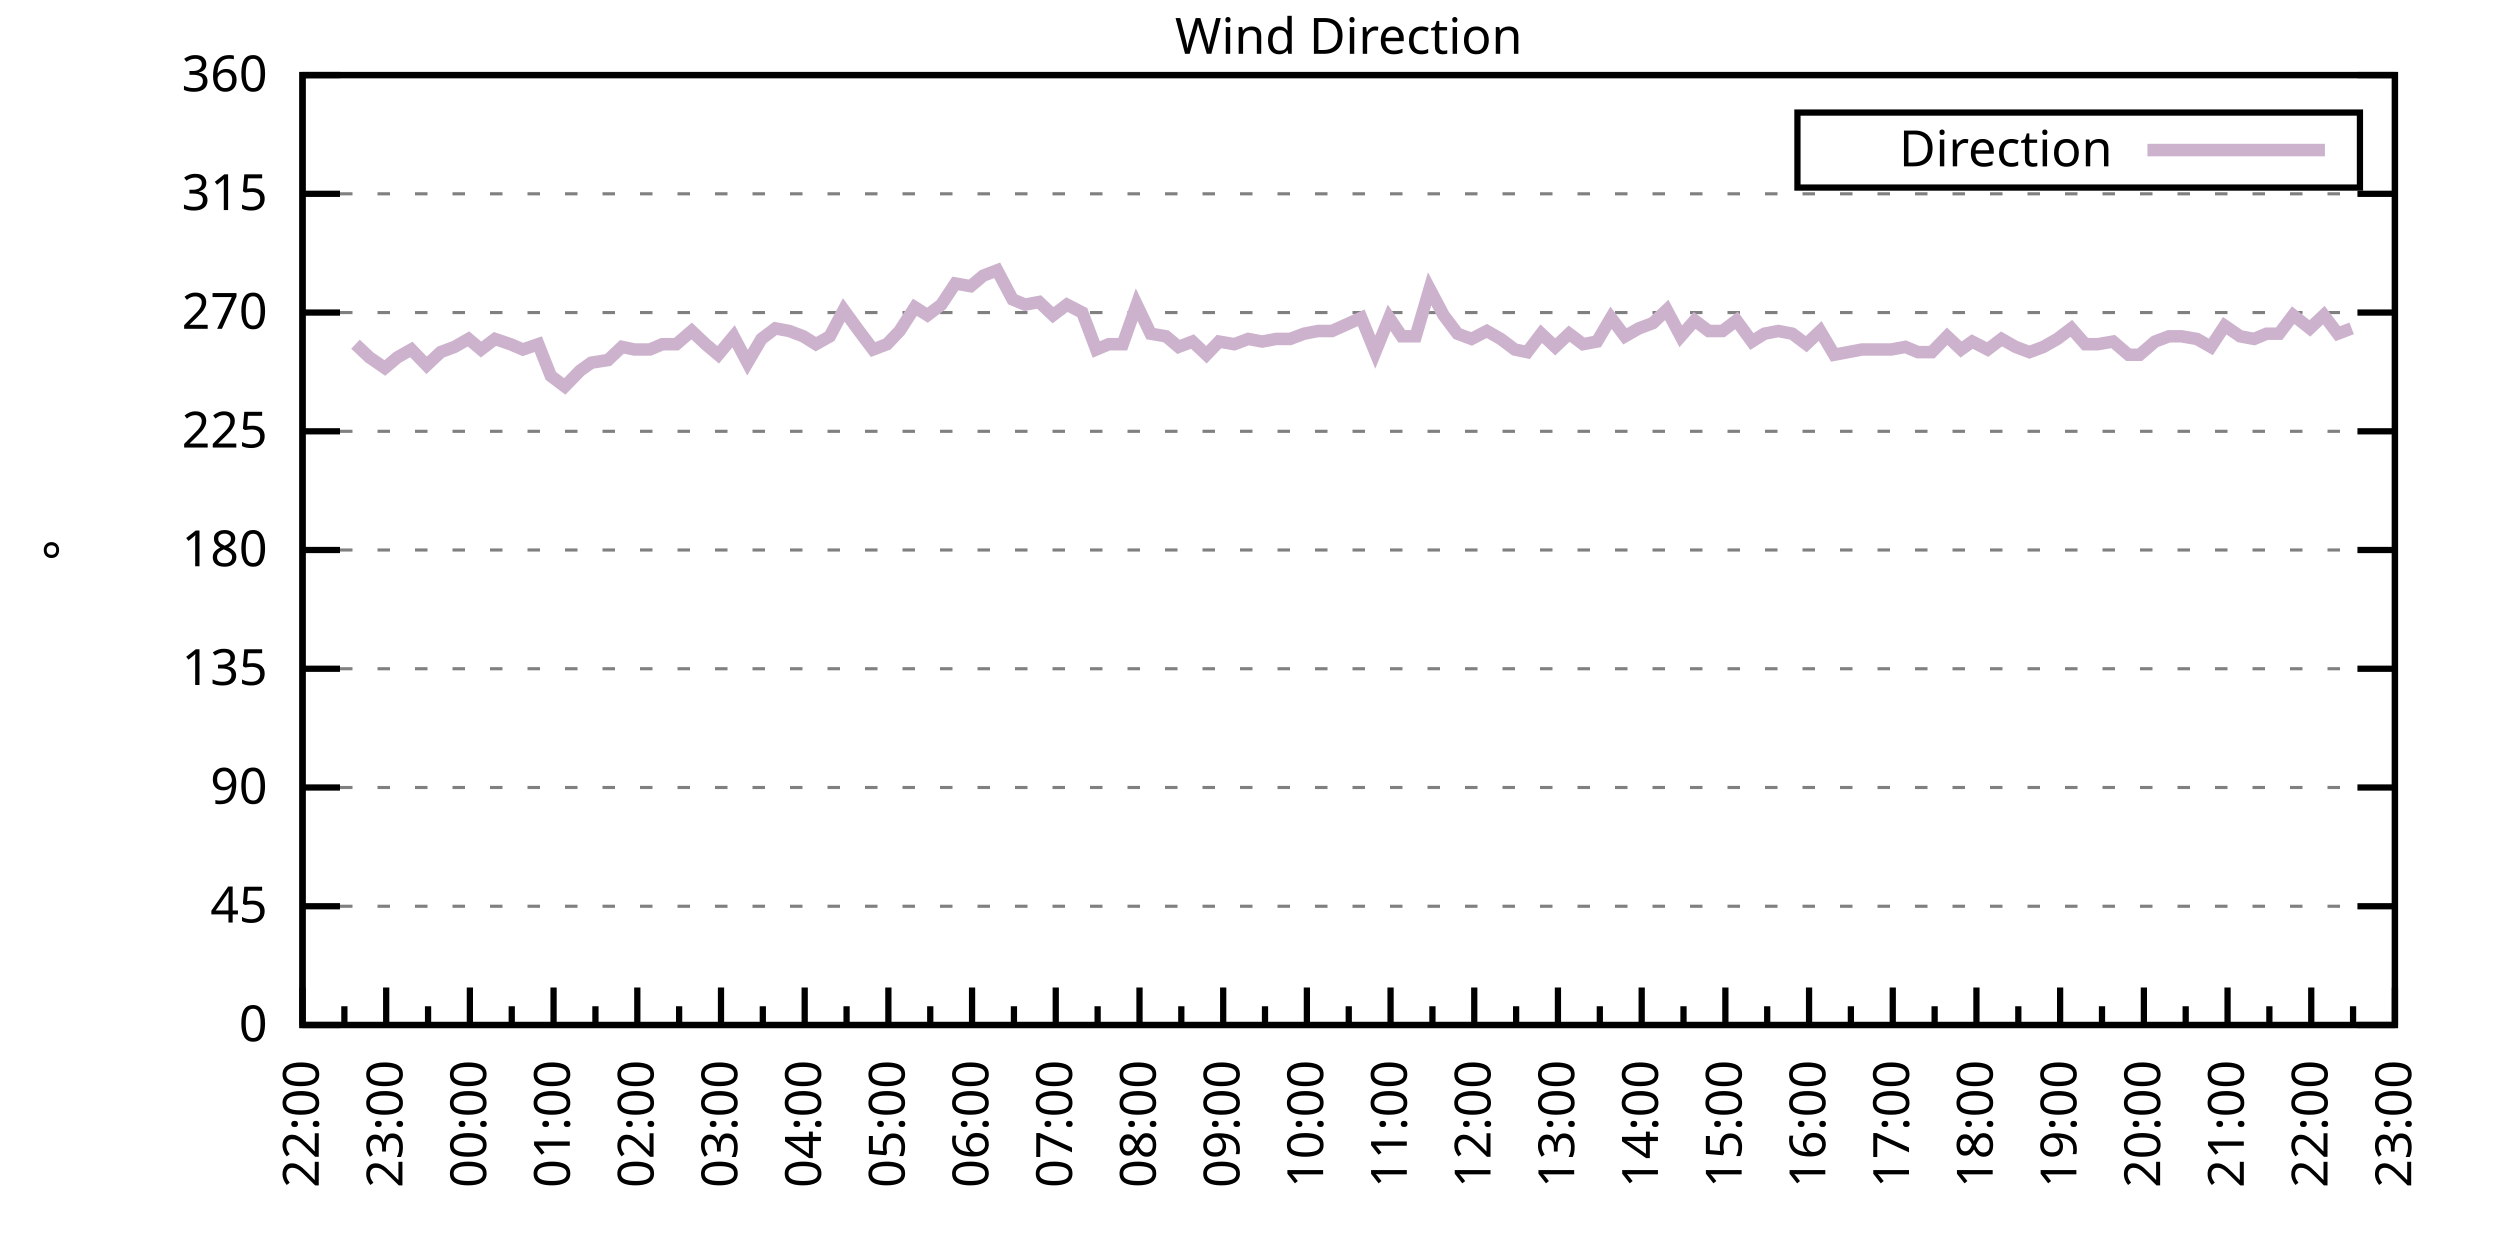
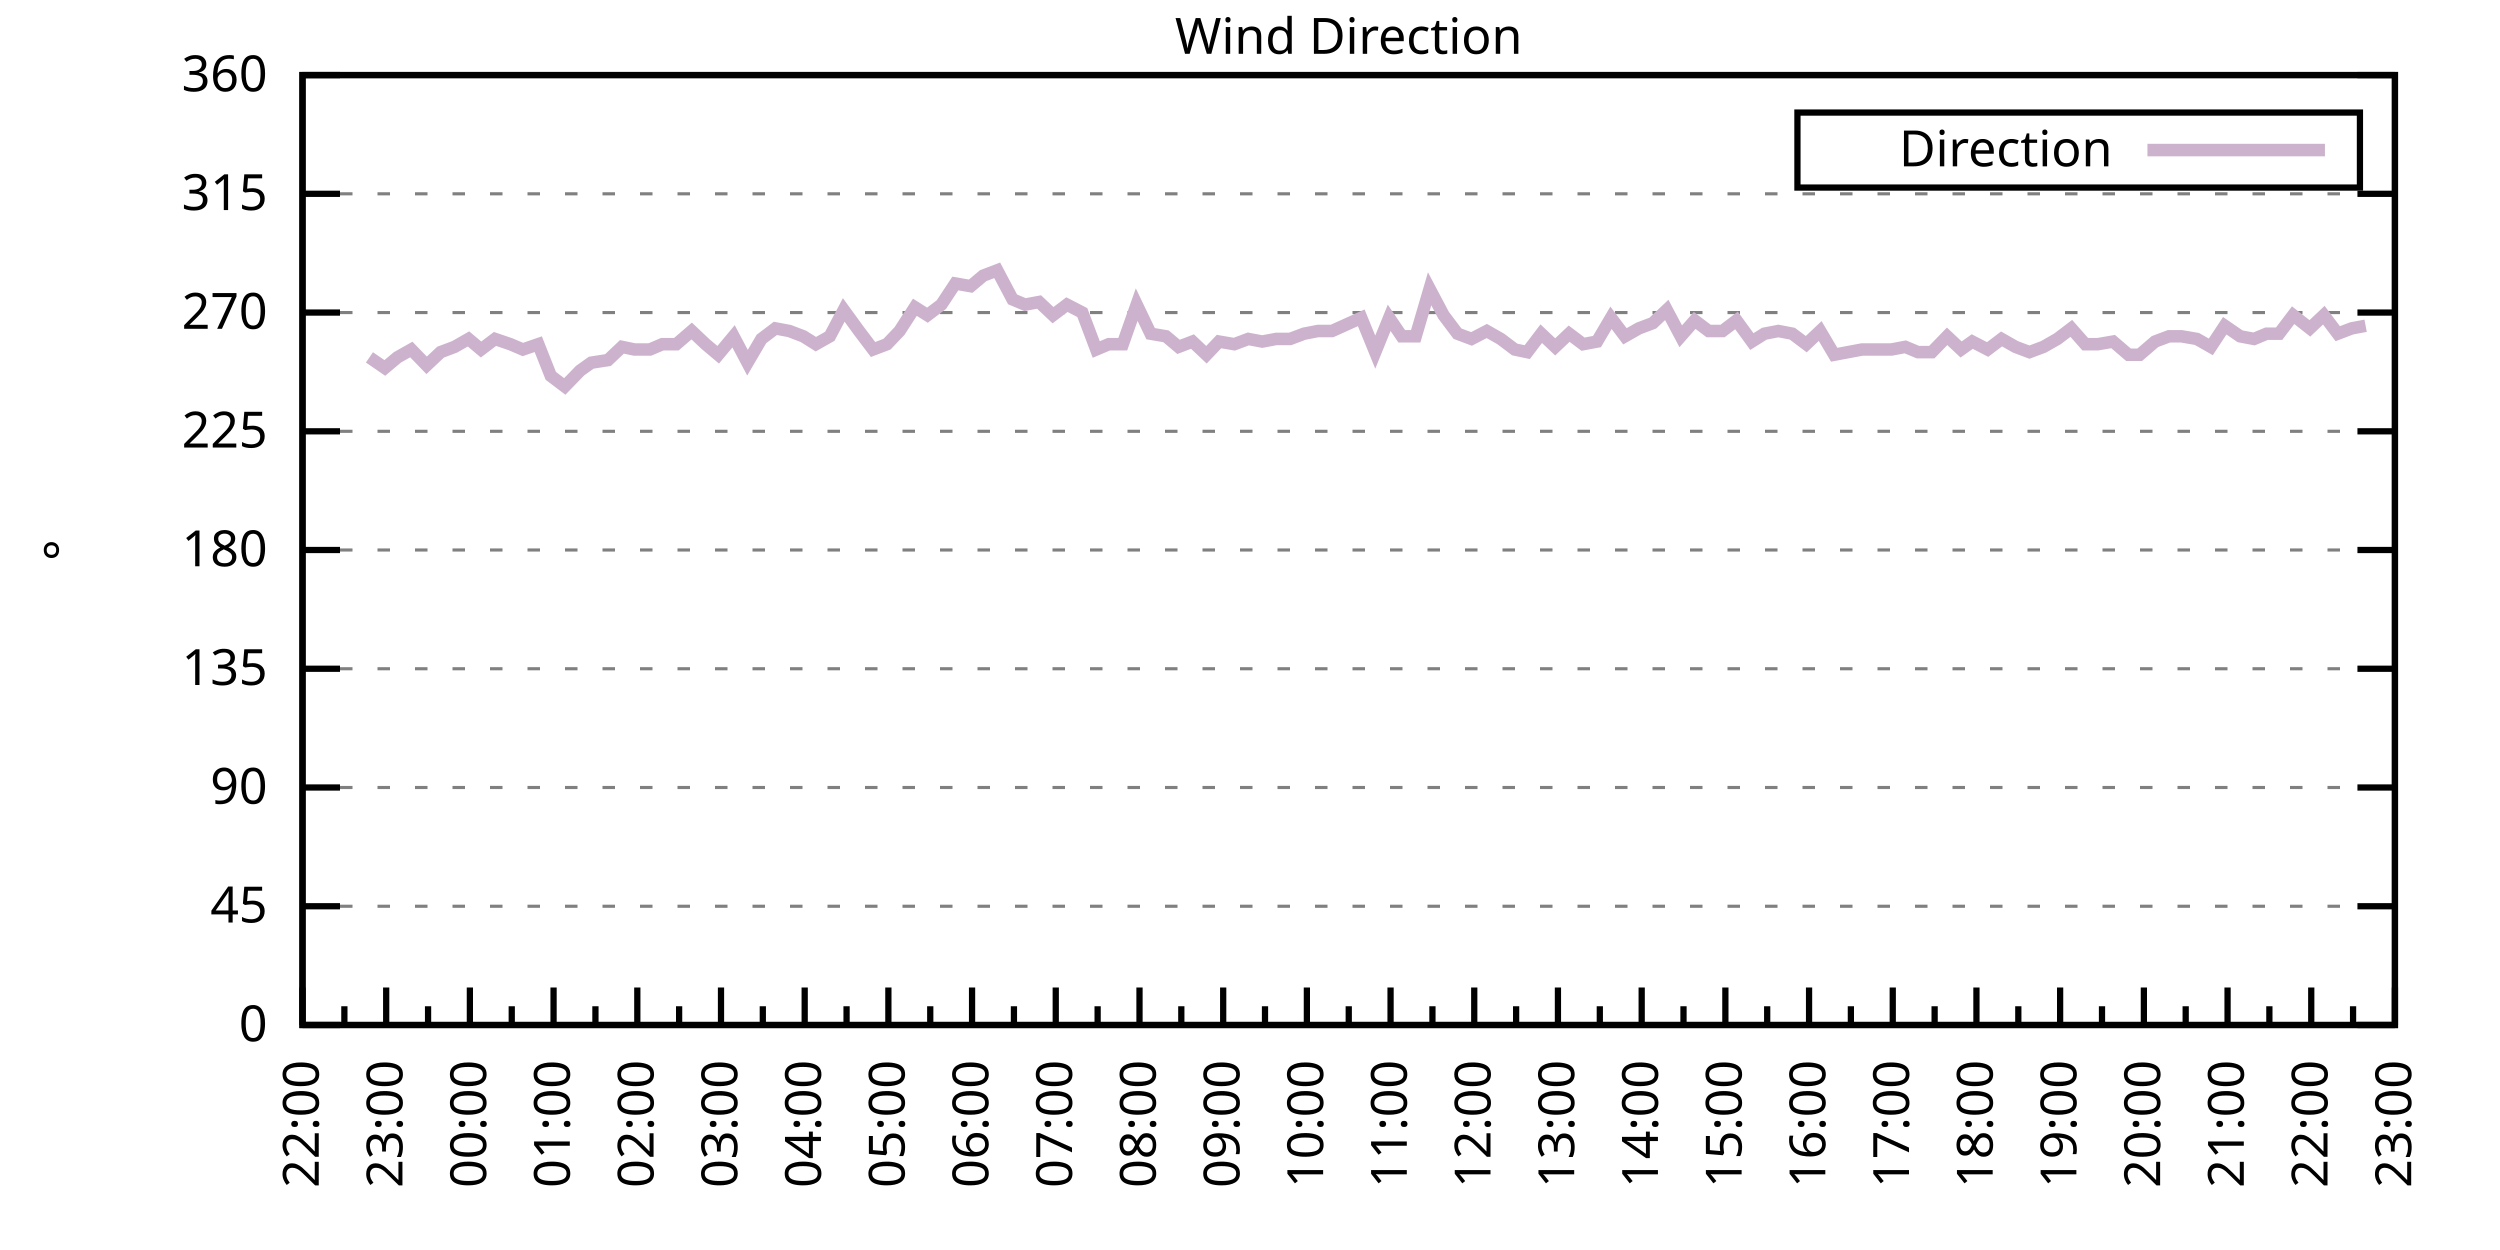
<svg xmlns="http://www.w3.org/2000/svg" xmlns:xlink="http://www.w3.org/1999/xlink" width="400" height="200" viewBox="0 0 400 200">
  <g id="gnuplot_canvas">
    <rect x="0" y="0" width="400" height="200" fill="none" />
    <defs>
      <circle id="gpDot" r="0.5" stroke-width="0.5" stroke="currentColor" />
      <path id="gpPt0" stroke-width="0.333" stroke="currentColor" d="M-1,0 h2 M0,-1 v2" />
      <path id="gpPt1" stroke-width="0.333" stroke="currentColor" d="M-1,-1 L1,1 M1,-1 L-1,1" />
      <path id="gpPt2" stroke-width="0.333" stroke="currentColor" d="M-1,0 L1,0 M0,-1 L0,1 M-1,-1 L1,1 M-1,1 L1,-1" />
      <rect id="gpPt3" stroke-width="0.333" stroke="currentColor" x="-1" y="-1" width="2" height="2" />
      <rect id="gpPt4" stroke-width="0.333" stroke="currentColor" fill="currentColor" x="-1" y="-1" width="2" height="2" />
      <circle id="gpPt5" stroke-width="0.333" stroke="currentColor" cx="0" cy="0" r="1" />
      <use xlink:href="#gpPt5" id="gpPt6" fill="currentColor" stroke="none" />
      <path id="gpPt7" stroke-width="0.333" stroke="currentColor" d="M0,-1.33 L-1.33,0.67 L1.33,0.67 z" />
      <use xlink:href="#gpPt7" id="gpPt8" fill="currentColor" stroke="none" />
      <use xlink:href="#gpPt7" id="gpPt9" stroke="currentColor" transform="rotate(180)" />
      <use xlink:href="#gpPt9" id="gpPt10" fill="currentColor" stroke="none" />
      <use xlink:href="#gpPt3" id="gpPt11" stroke="currentColor" transform="rotate(45)" />
      <use xlink:href="#gpPt11" id="gpPt12" fill="currentColor" stroke="none" />
      <path id="gpPt13" stroke-width="0.333" stroke="currentColor" d="M0,1.330 L1.265,0.411 L0.782,-1.067 L-0.782,-1.076 L-1.265,0.411 z" />
      <use xlink:href="#gpPt13" id="gpPt14" fill="currentColor" stroke="none" />
      <filter id="textbox" filterUnits="objectBoundingBox" x="0" y="0" height="1" width="1">
        <feFlood flood-color="white" flood-opacity="1" result="bgnd" />
        <feComposite in="SourceGraphic" in2="bgnd" operator="atop" />
      </filter>
      <filter id="greybox" filterUnits="objectBoundingBox" x="0" y="0" height="1" width="1">
        <feFlood flood-color="lightgrey" flood-opacity="1" result="grey" />
        <feComposite in="SourceGraphic" in2="grey" operator="atop" />
      </filter>
    </defs>
    <g fill="none" color="white" stroke="currentColor" stroke-width="1.00" stroke-linecap="butt" stroke-linejoin="miter">
</g>
    <g fill="none" color="black" stroke="currentColor" stroke-width="1.00" stroke-linecap="butt" stroke-linejoin="miter">
      <g stroke="none" shape-rendering="crispEdges">
        <polygon fill="rgb(255, 255, 255)" points="48.40,164.00 383.18,164.00 383.18,12.02 48.40,12.02 " />
      </g>
    </g>
    <g fill="none" color="black" stroke="currentColor" stroke-width="1.00" stroke-linecap="butt" stroke-linejoin="miter">
</g>
    <g fill="none" color="black" stroke="black" stroke-width="0.50" stroke-linecap="butt" stroke-linejoin="miter">
</g>
    <g fill="none" color="gray" stroke="currentColor" stroke-width="0.50" stroke-linecap="butt" stroke-linejoin="miter">
      <path stroke="gray" stroke-dasharray="2,4" class="gridline" d="M48.40,164.00 L383.19,164.00  " />
    </g>
    <g fill="none" color="gray" stroke="gray" stroke-width="1.00" stroke-linecap="butt" stroke-linejoin="miter">
</g>
    <g fill="none" color="black" stroke="currentColor" stroke-width="1.00" stroke-linecap="butt" stroke-linejoin="miter">
      <path stroke="black" d="M48.40,164.00 L54.40,164.00 M383.19,164.00 L377.19,164.00  " />
      <g transform="translate(42.80,166.60)" stroke="none" fill="black" font-family="Sans" font-size="8.00" text-anchor="end">
        <text>
          <tspan font-family="Sans"> 0</tspan>
        </text>
      </g>
    </g>
    <g fill="none" color="black" stroke="currentColor" stroke-width="1.00" stroke-linecap="butt" stroke-linejoin="miter">
</g>
    <g fill="none" color="black" stroke="black" stroke-width="0.50" stroke-linecap="butt" stroke-linejoin="miter">
</g>
    <g fill="none" color="gray" stroke="currentColor" stroke-width="0.50" stroke-linecap="butt" stroke-linejoin="miter">
      <path stroke="gray" stroke-dasharray="2,4" class="gridline" d="M48.40,145.00 L383.19,145.00  " />
    </g>
    <g fill="none" color="gray" stroke="gray" stroke-width="1.00" stroke-linecap="butt" stroke-linejoin="miter">
</g>
    <g fill="none" color="black" stroke="currentColor" stroke-width="1.00" stroke-linecap="butt" stroke-linejoin="miter">
      <path stroke="black" d="M48.40,145.00 L54.40,145.00 M383.19,145.00 L377.19,145.00  " />
      <g transform="translate(42.80,147.60)" stroke="none" fill="black" font-family="Sans" font-size="8.00" text-anchor="end">
        <text>
          <tspan font-family="Sans"> 45</tspan>
        </text>
      </g>
    </g>
    <g fill="none" color="black" stroke="currentColor" stroke-width="1.00" stroke-linecap="butt" stroke-linejoin="miter">
</g>
    <g fill="none" color="black" stroke="black" stroke-width="0.50" stroke-linecap="butt" stroke-linejoin="miter">
</g>
    <g fill="none" color="gray" stroke="currentColor" stroke-width="0.50" stroke-linecap="butt" stroke-linejoin="miter">
      <path stroke="gray" stroke-dasharray="2,4" class="gridline" d="M48.40,126.00 L383.19,126.00  " />
    </g>
    <g fill="none" color="gray" stroke="gray" stroke-width="1.00" stroke-linecap="butt" stroke-linejoin="miter">
</g>
    <g fill="none" color="black" stroke="currentColor" stroke-width="1.00" stroke-linecap="butt" stroke-linejoin="miter">
      <path stroke="black" d="M48.40,126.00 L54.40,126.00 M383.19,126.00 L377.19,126.00  " />
      <g transform="translate(42.80,128.60)" stroke="none" fill="black" font-family="Sans" font-size="8.00" text-anchor="end">
        <text>
          <tspan font-family="Sans"> 90</tspan>
        </text>
      </g>
    </g>
    <g fill="none" color="black" stroke="currentColor" stroke-width="1.00" stroke-linecap="butt" stroke-linejoin="miter">
</g>
    <g fill="none" color="black" stroke="black" stroke-width="0.50" stroke-linecap="butt" stroke-linejoin="miter">
</g>
    <g fill="none" color="gray" stroke="currentColor" stroke-width="0.50" stroke-linecap="butt" stroke-linejoin="miter">
      <path stroke="gray" stroke-dasharray="2,4" class="gridline" d="M48.40,107.00 L383.19,107.00  " />
    </g>
    <g fill="none" color="gray" stroke="gray" stroke-width="1.00" stroke-linecap="butt" stroke-linejoin="miter">
</g>
    <g fill="none" color="black" stroke="currentColor" stroke-width="1.00" stroke-linecap="butt" stroke-linejoin="miter">
      <path stroke="black" d="M48.40,107.00 L54.40,107.00 M383.19,107.00 L377.19,107.00  " />
      <g transform="translate(42.80,109.60)" stroke="none" fill="black" font-family="Sans" font-size="8.00" text-anchor="end">
        <text>
          <tspan font-family="Sans"> 135</tspan>
        </text>
      </g>
    </g>
    <g fill="none" color="black" stroke="currentColor" stroke-width="1.00" stroke-linecap="butt" stroke-linejoin="miter">
</g>
    <g fill="none" color="black" stroke="black" stroke-width="0.50" stroke-linecap="butt" stroke-linejoin="miter">
</g>
    <g fill="none" color="gray" stroke="currentColor" stroke-width="0.50" stroke-linecap="butt" stroke-linejoin="miter">
      <path stroke="gray" stroke-dasharray="2,4" class="gridline" d="M48.40,88.00 L383.19,88.00  " />
    </g>
    <g fill="none" color="gray" stroke="gray" stroke-width="1.00" stroke-linecap="butt" stroke-linejoin="miter">
</g>
    <g fill="none" color="black" stroke="currentColor" stroke-width="1.00" stroke-linecap="butt" stroke-linejoin="miter">
      <path stroke="black" d="M48.40,88.00 L54.40,88.00 M383.19,88.00 L377.19,88.00  " />
      <g transform="translate(42.80,90.60)" stroke="none" fill="black" font-family="Sans" font-size="8.00" text-anchor="end">
        <text>
          <tspan font-family="Sans"> 180</tspan>
        </text>
      </g>
    </g>
    <g fill="none" color="black" stroke="currentColor" stroke-width="1.00" stroke-linecap="butt" stroke-linejoin="miter">
</g>
    <g fill="none" color="black" stroke="black" stroke-width="0.50" stroke-linecap="butt" stroke-linejoin="miter">
</g>
    <g fill="none" color="gray" stroke="currentColor" stroke-width="0.50" stroke-linecap="butt" stroke-linejoin="miter">
      <path stroke="gray" stroke-dasharray="2,4" class="gridline" d="M48.40,69.01 L383.19,69.01  " />
    </g>
    <g fill="none" color="gray" stroke="gray" stroke-width="1.00" stroke-linecap="butt" stroke-linejoin="miter">
</g>
    <g fill="none" color="black" stroke="currentColor" stroke-width="1.00" stroke-linecap="butt" stroke-linejoin="miter">
      <path stroke="black" d="M48.40,69.01 L54.40,69.01 M383.19,69.01 L377.19,69.01  " />
      <g transform="translate(42.80,71.61)" stroke="none" fill="black" font-family="Sans" font-size="8.00" text-anchor="end">
        <text>
          <tspan font-family="Sans"> 225</tspan>
        </text>
      </g>
    </g>
    <g fill="none" color="black" stroke="currentColor" stroke-width="1.00" stroke-linecap="butt" stroke-linejoin="miter">
</g>
    <g fill="none" color="black" stroke="black" stroke-width="0.50" stroke-linecap="butt" stroke-linejoin="miter">
</g>
    <g fill="none" color="gray" stroke="currentColor" stroke-width="0.50" stroke-linecap="butt" stroke-linejoin="miter">
      <path stroke="gray" stroke-dasharray="2,4" class="gridline" d="M48.40,50.01 L383.19,50.01  " />
    </g>
    <g fill="none" color="gray" stroke="gray" stroke-width="1.00" stroke-linecap="butt" stroke-linejoin="miter">
</g>
    <g fill="none" color="black" stroke="currentColor" stroke-width="1.00" stroke-linecap="butt" stroke-linejoin="miter">
      <path stroke="black" d="M48.40,50.01 L54.40,50.01 M383.19,50.01 L377.19,50.01  " />
      <g transform="translate(42.80,52.61)" stroke="none" fill="black" font-family="Sans" font-size="8.00" text-anchor="end">
        <text>
          <tspan font-family="Sans"> 270</tspan>
        </text>
      </g>
    </g>
    <g fill="none" color="black" stroke="currentColor" stroke-width="1.00" stroke-linecap="butt" stroke-linejoin="miter">
</g>
    <g fill="none" color="black" stroke="black" stroke-width="0.50" stroke-linecap="butt" stroke-linejoin="miter">
</g>
    <g fill="none" color="gray" stroke="currentColor" stroke-width="0.50" stroke-linecap="butt" stroke-linejoin="miter">
      <path stroke="gray" stroke-dasharray="2,4" class="gridline" d="M48.40,31.01 L383.19,31.01  " />
    </g>
    <g fill="none" color="gray" stroke="gray" stroke-width="1.00" stroke-linecap="butt" stroke-linejoin="miter">
</g>
    <g fill="none" color="black" stroke="currentColor" stroke-width="1.00" stroke-linecap="butt" stroke-linejoin="miter">
      <path stroke="black" d="M48.40,31.01 L54.40,31.01 M383.19,31.01 L377.19,31.01  " />
      <g transform="translate(42.80,33.61)" stroke="none" fill="black" font-family="Sans" font-size="8.00" text-anchor="end">
        <text>
          <tspan font-family="Sans"> 315</tspan>
        </text>
      </g>
    </g>
    <g fill="none" color="black" stroke="currentColor" stroke-width="1.00" stroke-linecap="butt" stroke-linejoin="miter">
</g>
    <g fill="none" color="black" stroke="black" stroke-width="0.50" stroke-linecap="butt" stroke-linejoin="miter">
</g>
    <g fill="none" color="gray" stroke="currentColor" stroke-width="0.50" stroke-linecap="butt" stroke-linejoin="miter">
      <path stroke="gray" stroke-dasharray="2,4" class="gridline" d="M48.40,12.01 L383.19,12.01  " />
    </g>
    <g fill="none" color="gray" stroke="gray" stroke-width="1.00" stroke-linecap="butt" stroke-linejoin="miter">
</g>
    <g fill="none" color="black" stroke="currentColor" stroke-width="1.00" stroke-linecap="butt" stroke-linejoin="miter">
      <path stroke="black" d="M48.40,12.01 L54.40,12.01 M383.19,12.01 L377.19,12.01  " />
      <g transform="translate(42.80,14.61)" stroke="none" fill="black" font-family="Sans" font-size="8.00" text-anchor="end">
        <text>
          <tspan font-family="Sans"> 360</tspan>
        </text>
      </g>
    </g>
    <g fill="none" color="black" stroke="currentColor" stroke-width="1.00" stroke-linecap="butt" stroke-linejoin="miter">
      <path stroke="black" d="M48.40,164.00 L48.40,158.00  " />
      <g transform="translate(51.00,169.60) rotate(270)" stroke="none" fill="black" font-family="Sans" font-size="8.00" text-anchor="end">
        <text>
          <tspan font-family="Sans">22:00</tspan>
        </text>
      </g>
    </g>
    <g fill="none" color="black" stroke="currentColor" stroke-width="1.00" stroke-linecap="butt" stroke-linejoin="miter">
      <path stroke="black" d="M55.10,164.00 L55.10,161.00 M61.79,164.00 L61.79,158.00  " />
      <g transform="translate(64.39,169.60) rotate(270)" stroke="none" fill="black" font-family="Sans" font-size="8.00" text-anchor="end">
        <text>
          <tspan font-family="Sans">23:00</tspan>
        </text>
      </g>
    </g>
    <g fill="none" color="black" stroke="currentColor" stroke-width="1.00" stroke-linecap="butt" stroke-linejoin="miter">
      <path stroke="black" d="M68.49,164.00 L68.49,161.00 M75.18,164.00 L75.18,158.00  " />
      <g transform="translate(77.78,169.60) rotate(270)" stroke="none" fill="black" font-family="Sans" font-size="8.00" text-anchor="end">
        <text>
          <tspan font-family="Sans">00:00</tspan>
        </text>
      </g>
    </g>
    <g fill="none" color="black" stroke="currentColor" stroke-width="1.00" stroke-linecap="butt" stroke-linejoin="miter">
      <path stroke="black" d="M81.88,164.00 L81.88,161.00 M88.57,164.00 L88.57,158.00  " />
      <g transform="translate(91.17,169.60) rotate(270)" stroke="none" fill="black" font-family="Sans" font-size="8.00" text-anchor="end">
        <text>
          <tspan font-family="Sans">01:00</tspan>
        </text>
      </g>
    </g>
    <g fill="none" color="black" stroke="currentColor" stroke-width="1.00" stroke-linecap="butt" stroke-linejoin="miter">
      <path stroke="black" d="M95.27,164.00 L95.27,161.00 M101.97,164.00 L101.97,158.00  " />
      <g transform="translate(104.57,169.60) rotate(270)" stroke="none" fill="black" font-family="Sans" font-size="8.00" text-anchor="end">
        <text>
          <tspan font-family="Sans">02:00</tspan>
        </text>
      </g>
    </g>
    <g fill="none" color="black" stroke="currentColor" stroke-width="1.00" stroke-linecap="butt" stroke-linejoin="miter">
      <path stroke="black" d="M108.66,164.00 L108.66,161.00 M115.36,164.00 L115.36,158.00  " />
      <g transform="translate(117.96,169.60) rotate(270)" stroke="none" fill="black" font-family="Sans" font-size="8.00" text-anchor="end">
        <text>
          <tspan font-family="Sans">03:00</tspan>
        </text>
      </g>
    </g>
    <g fill="none" color="black" stroke="currentColor" stroke-width="1.00" stroke-linecap="butt" stroke-linejoin="miter">
      <path stroke="black" d="M122.05,164.00 L122.05,161.00 M128.75,164.00 L128.75,158.00  " />
      <g transform="translate(131.35,169.60) rotate(270)" stroke="none" fill="black" font-family="Sans" font-size="8.00" text-anchor="end">
        <text>
          <tspan font-family="Sans">04:00</tspan>
        </text>
      </g>
    </g>
    <g fill="none" color="black" stroke="currentColor" stroke-width="1.00" stroke-linecap="butt" stroke-linejoin="miter">
      <path stroke="black" d="M135.45,164.00 L135.45,161.00 M142.14,164.00 L142.14,158.00  " />
      <g transform="translate(144.74,169.60) rotate(270)" stroke="none" fill="black" font-family="Sans" font-size="8.00" text-anchor="end">
        <text>
          <tspan font-family="Sans">05:00</tspan>
        </text>
      </g>
    </g>
    <g fill="none" color="black" stroke="currentColor" stroke-width="1.00" stroke-linecap="butt" stroke-linejoin="miter">
      <path stroke="black" d="M148.84,164.00 L148.84,161.00 M155.53,164.00 L155.53,158.00  " />
      <g transform="translate(158.13,169.60) rotate(270)" stroke="none" fill="black" font-family="Sans" font-size="8.00" text-anchor="end">
        <text>
          <tspan font-family="Sans">06:00</tspan>
        </text>
      </g>
    </g>
    <g fill="none" color="black" stroke="currentColor" stroke-width="1.00" stroke-linecap="butt" stroke-linejoin="miter">
      <path stroke="black" d="M162.23,164.00 L162.23,161.00 M168.92,164.00 L168.92,158.00  " />
      <g transform="translate(171.52,169.60) rotate(270)" stroke="none" fill="black" font-family="Sans" font-size="8.00" text-anchor="end">
        <text>
          <tspan font-family="Sans">07:00</tspan>
        </text>
      </g>
    </g>
    <g fill="none" color="black" stroke="currentColor" stroke-width="1.00" stroke-linecap="butt" stroke-linejoin="miter">
      <path stroke="black" d="M175.62,164.00 L175.62,161.00 M182.32,164.00 L182.32,158.00  " />
      <g transform="translate(184.92,169.60) rotate(270)" stroke="none" fill="black" font-family="Sans" font-size="8.00" text-anchor="end">
        <text>
          <tspan font-family="Sans">08:00</tspan>
        </text>
      </g>
    </g>
    <g fill="none" color="black" stroke="currentColor" stroke-width="1.00" stroke-linecap="butt" stroke-linejoin="miter">
      <path stroke="black" d="M189.01,164.00 L189.01,161.00 M195.71,164.00 L195.71,158.00  " />
      <g transform="translate(198.31,169.60) rotate(270)" stroke="none" fill="black" font-family="Sans" font-size="8.00" text-anchor="end">
        <text>
          <tspan font-family="Sans">09:00</tspan>
        </text>
      </g>
    </g>
    <g fill="none" color="black" stroke="currentColor" stroke-width="1.00" stroke-linecap="butt" stroke-linejoin="miter">
      <path stroke="black" d="M202.40,164.00 L202.40,161.00 M209.10,164.00 L209.10,158.00  " />
      <g transform="translate(211.70,169.60) rotate(270)" stroke="none" fill="black" font-family="Sans" font-size="8.00" text-anchor="end">
        <text>
          <tspan font-family="Sans">10:00</tspan>
        </text>
      </g>
    </g>
    <g fill="none" color="black" stroke="currentColor" stroke-width="1.00" stroke-linecap="butt" stroke-linejoin="miter">
      <path stroke="black" d="M215.80,164.00 L215.80,161.00 M222.49,164.00 L222.49,158.00  " />
      <g transform="translate(225.09,169.60) rotate(270)" stroke="none" fill="black" font-family="Sans" font-size="8.00" text-anchor="end">
        <text>
          <tspan font-family="Sans">11:00</tspan>
        </text>
      </g>
    </g>
    <g fill="none" color="black" stroke="currentColor" stroke-width="1.00" stroke-linecap="butt" stroke-linejoin="miter">
      <path stroke="black" d="M229.19,164.00 L229.19,161.00 M235.88,164.00 L235.88,158.00  " />
      <g transform="translate(238.48,169.60) rotate(270)" stroke="none" fill="black" font-family="Sans" font-size="8.00" text-anchor="end">
        <text>
          <tspan font-family="Sans">12:00</tspan>
        </text>
      </g>
    </g>
    <g fill="none" color="black" stroke="currentColor" stroke-width="1.00" stroke-linecap="butt" stroke-linejoin="miter">
      <path stroke="black" d="M242.58,164.00 L242.58,161.00 M249.27,164.00 L249.27,158.00  " />
      <g transform="translate(251.87,169.60) rotate(270)" stroke="none" fill="black" font-family="Sans" font-size="8.00" text-anchor="end">
        <text>
          <tspan font-family="Sans">13:00</tspan>
        </text>
      </g>
    </g>
    <g fill="none" color="black" stroke="currentColor" stroke-width="1.00" stroke-linecap="butt" stroke-linejoin="miter">
      <path stroke="black" d="M255.97,164.00 L255.97,161.00 M262.67,164.00 L262.67,158.00  " />
      <g transform="translate(265.27,169.60) rotate(270)" stroke="none" fill="black" font-family="Sans" font-size="8.00" text-anchor="end">
        <text>
          <tspan font-family="Sans">14:00</tspan>
        </text>
      </g>
    </g>
    <g fill="none" color="black" stroke="currentColor" stroke-width="1.00" stroke-linecap="butt" stroke-linejoin="miter">
      <path stroke="black" d="M269.36,164.00 L269.36,161.00 M276.06,164.00 L276.06,158.00  " />
      <g transform="translate(278.66,169.60) rotate(270)" stroke="none" fill="black" font-family="Sans" font-size="8.00" text-anchor="end">
        <text>
          <tspan font-family="Sans">15:00</tspan>
        </text>
      </g>
    </g>
    <g fill="none" color="black" stroke="currentColor" stroke-width="1.00" stroke-linecap="butt" stroke-linejoin="miter">
      <path stroke="black" d="M282.75,164.00 L282.75,161.00 M289.45,164.00 L289.45,158.00  " />
      <g transform="translate(292.05,169.60) rotate(270)" stroke="none" fill="black" font-family="Sans" font-size="8.00" text-anchor="end">
        <text>
          <tspan font-family="Sans">16:00</tspan>
        </text>
      </g>
    </g>
    <g fill="none" color="black" stroke="currentColor" stroke-width="1.00" stroke-linecap="butt" stroke-linejoin="miter">
      <path stroke="black" d="M296.14,164.00 L296.14,161.00 M302.84,164.00 L302.84,158.00  " />
      <g transform="translate(305.44,169.60) rotate(270)" stroke="none" fill="black" font-family="Sans" font-size="8.00" text-anchor="end">
        <text>
          <tspan font-family="Sans">17:00</tspan>
        </text>
      </g>
    </g>
    <g fill="none" color="black" stroke="currentColor" stroke-width="1.00" stroke-linecap="butt" stroke-linejoin="miter">
      <path stroke="black" d="M309.54,164.00 L309.54,161.00 M316.23,164.00 L316.23,158.00  " />
      <g transform="translate(318.83,169.60) rotate(270)" stroke="none" fill="black" font-family="Sans" font-size="8.00" text-anchor="end">
        <text>
          <tspan font-family="Sans">18:00</tspan>
        </text>
      </g>
    </g>
    <g fill="none" color="black" stroke="currentColor" stroke-width="1.00" stroke-linecap="butt" stroke-linejoin="miter">
      <path stroke="black" d="M322.93,164.00 L322.93,161.00 M329.62,164.00 L329.62,158.00  " />
      <g transform="translate(332.22,169.60) rotate(270)" stroke="none" fill="black" font-family="Sans" font-size="8.00" text-anchor="end">
        <text>
          <tspan font-family="Sans">19:00</tspan>
        </text>
      </g>
    </g>
    <g fill="none" color="black" stroke="currentColor" stroke-width="1.00" stroke-linecap="butt" stroke-linejoin="miter">
      <path stroke="black" d="M336.32,164.00 L336.32,161.00 M343.02,164.00 L343.02,158.00  " />
      <g transform="translate(345.62,169.60) rotate(270)" stroke="none" fill="black" font-family="Sans" font-size="8.00" text-anchor="end">
        <text>
          <tspan font-family="Sans">20:00</tspan>
        </text>
      </g>
    </g>
    <g fill="none" color="black" stroke="currentColor" stroke-width="1.00" stroke-linecap="butt" stroke-linejoin="miter">
      <path stroke="black" d="M349.71,164.00 L349.71,161.00 M356.41,164.00 L356.41,158.00  " />
      <g transform="translate(359.01,169.60) rotate(270)" stroke="none" fill="black" font-family="Sans" font-size="8.00" text-anchor="end">
        <text>
          <tspan font-family="Sans">21:00</tspan>
        </text>
      </g>
    </g>
    <g fill="none" color="black" stroke="currentColor" stroke-width="1.00" stroke-linecap="butt" stroke-linejoin="miter">
      <path stroke="black" d="M363.10,164.00 L363.10,161.00 M369.80,164.00 L369.80,158.00  " />
      <g transform="translate(372.40,169.60) rotate(270)" stroke="none" fill="black" font-family="Sans" font-size="8.00" text-anchor="end">
        <text>
          <tspan font-family="Sans">22:00</tspan>
        </text>
      </g>
    </g>
    <g fill="none" color="black" stroke="currentColor" stroke-width="1.00" stroke-linecap="butt" stroke-linejoin="miter">
      <path stroke="black" d="M376.49,164.00 L376.49,161.00 M383.19,164.00 L383.19,158.00  " />
      <g transform="translate(385.79,169.60) rotate(270)" stroke="none" fill="black" font-family="Sans" font-size="8.00" text-anchor="end">
        <text>
          <tspan font-family="Sans">23:00</tspan>
        </text>
      </g>
    </g>
    <g fill="none" color="black" stroke="currentColor" stroke-width="1.00" stroke-linecap="butt" stroke-linejoin="miter">
</g>
    <g fill="none" color="black" stroke="currentColor" stroke-width="1.00" stroke-linecap="butt" stroke-linejoin="miter">
      <path stroke="black" d="M48.40,12.01 L48.40,164.00 L383.19,164.00 L383.19,12.01 L48.40,12.01 Z  " />
    </g>
    <g fill="none" color="black" stroke="currentColor" stroke-width="1.00" stroke-linecap="butt" stroke-linejoin="miter">
      <g transform="translate(12.80,88.01) rotate(270)" stroke="none" fill="black" font-family="Sans" font-size="8.00" text-anchor="middle">
        <text>
          <tspan font-family="Sans">°</tspan>
        </text>
      </g>
    </g>
    <g fill="none" color="black" stroke="currentColor" stroke-width="1.00" stroke-linecap="butt" stroke-linejoin="miter">
</g>
    <g fill="none" color="black" stroke="currentColor" stroke-width="1.00" stroke-linecap="butt" stroke-linejoin="miter">
      <path stroke="black" d="M287.59,30.01 L287.59,18.01 L377.59,18.01 L377.59,30.01 L287.59,30.01 Z  " />
    </g>
    <g id="Wind_direction_plot_1">
      <g fill="none" color="white" stroke="black" stroke-width="2.00" stroke-linecap="butt" stroke-linejoin="miter">
</g>
      <g fill="none" color="black" stroke="currentColor" stroke-width="2.00" stroke-linecap="butt" stroke-linejoin="miter">
        <g transform="translate(337.99,26.61)" stroke="none" fill="black" font-family="Sans" font-size="8.00" text-anchor="end">
          <text>
            <tspan font-family="Sans">Direction</tspan>
          </text>
        </g>
      </g>
      <g fill="none" color="black" stroke="currentColor" stroke-width="2.00" stroke-linecap="butt" stroke-linejoin="miter">
-         <path stroke="rgb(204, 178, 204)" d="M343.59,24.01 L371.99,24.01 M56.88,55.07 L59.11,57.18 L61.57,58.87 L63.58,57.18 L65.81,55.92 L68.26,58.45   L70.50,56.34 L72.73,55.50 L74.96,54.23 L76.97,55.92 L79.20,54.23 L81.66,55.07 L83.66,55.92 L86.12,55.07   L88.13,60.14 L90.36,61.83 L92.82,59.30 L94.60,58.03 L97.28,57.61 L99.51,55.50 L101.52,55.92 L103.98,55.92   L105.98,55.07 L108.22,55.07 L110.67,52.96 L112.90,55.07 L114.91,56.76 L117.37,53.81 L119.60,58.03 L121.83,54.23   L124.06,52.54 L126.29,52.96 L128.53,53.81 L130.54,55.07 L132.77,53.81 L135.00,49.59 L137.45,52.96 L139.69,55.92   L141.92,55.07 L143.93,52.96 L146.38,49.16 L148.39,50.43 L150.62,48.74 L152.85,45.36 L155.31,45.79 L157.32,44.10   L159.55,43.25 L162.01,47.90 L164.01,48.74 L166.25,48.32 L168.48,50.43 L170.71,48.74 L173.17,50.01 L175.40,55.92   L177.41,55.07 L179.64,55.07 L181.87,48.74 L184.10,53.39 L186.56,53.81 L188.57,55.50 L190.80,54.65 L193.03,56.76   L195.04,54.65 L197.49,55.07 L199.73,54.23 L201.96,54.65 L204.19,54.23 L206.42,54.23 L208.65,53.39 L210.88,52.96   L213.12,52.96 L217.80,50.85 L220.04,56.34 L222.27,50.85 L224.28,53.81 L226.51,53.81 L228.74,46.21 L230.97,50.43   L233.20,53.39 L235.44,54.23 L237.89,52.96 L240.12,54.23 L242.36,55.92 L244.36,56.34 L246.60,53.39 L248.83,55.50   L251.06,53.39 L253.29,55.07 L255.52,54.65 L257.76,50.85 L259.99,53.81 L262.22,52.54 L264.45,51.70 L266.68,49.59   L268.92,53.81 L271.15,51.27 L273.38,52.96 L275.61,52.96 L277.84,51.27 L280.30,54.65 L282.31,53.39 L284.54,52.96   L286.77,53.39 L289.00,55.07 L291.23,52.96 L293.47,56.76 L295.70,56.34 L297.93,55.92 L300.16,55.92 L302.62,55.92   L304.85,55.50 L306.86,56.34 L309.09,56.34 L311.54,53.81 L313.78,55.92 L315.56,54.65 L318.02,55.92 L320.25,54.23   L322.48,55.50 L324.71,56.34 L326.95,55.50 L329.18,54.23 L331.41,52.54 L333.64,55.07 L335.65,55.07 L338.10,54.65   L340.56,56.76 L342.35,56.76 L344.80,54.65 L347.03,53.81 L349.04,53.81 L351.50,54.23 L353.73,55.50 L355.96,52.12   L358.42,53.81 L360.65,54.23 L362.66,53.39 L364.66,53.39 L366.90,50.43 L369.58,52.54 L371.81,50.43 L374.04,53.39   L376.27,52.54  " />
+         <path stroke="rgb(204, 178, 204)" d="M343.59,24.01 L371.99,24.01 M59.11,57.18 L61.57,58.87 L63.58,57.18 L65.81,55.92 L68.26,58.45 L70.50,56.34   L72.73,55.50 L74.96,54.23 L76.97,55.92 L79.20,54.23 L81.66,55.07 L83.66,55.92 L86.12,55.07 L88.13,60.14   L90.36,61.83 L92.82,59.30 L94.60,58.03 L97.28,57.61 L99.51,55.50 L101.52,55.92 L103.98,55.92 L105.98,55.07   L108.22,55.07 L110.67,52.96 L112.90,55.07 L114.91,56.76 L117.37,53.81 L119.60,58.03 L121.83,54.23 L124.06,52.54   L126.29,52.96 L128.53,53.81 L130.54,55.07 L132.77,53.81 L135.00,49.59 L137.45,52.96 L139.69,55.92 L141.92,55.07   L143.93,52.96 L146.38,49.16 L148.39,50.43 L150.62,48.74 L152.85,45.36 L155.31,45.79 L157.32,44.10 L159.55,43.25   L162.01,47.90 L164.01,48.74 L166.25,48.32 L168.48,50.43 L170.71,48.74 L173.17,50.01 L175.40,55.92 L177.41,55.07   L179.64,55.07 L181.87,48.74 L184.10,53.39 L186.56,53.81 L188.57,55.50 L190.80,54.65 L193.03,56.76 L195.04,54.65   L197.49,55.07 L199.73,54.23 L201.96,54.65 L204.19,54.23 L206.42,54.23 L208.65,53.39 L210.88,52.96 L213.12,52.96   L217.80,50.85 L220.04,56.34 L222.27,50.85 L224.28,53.81 L226.51,53.81 L228.74,46.21 L230.97,50.43 L233.20,53.39   L235.44,54.23 L237.89,52.96 L240.12,54.23 L242.36,55.92 L244.36,56.34 L246.60,53.39 L248.83,55.50 L251.06,53.39   L253.29,55.07 L255.52,54.65 L257.76,50.85 L259.99,53.81 L262.22,52.54 L264.45,51.70 L266.68,49.59 L268.92,53.81   L271.15,51.27 L273.38,52.96 L275.61,52.96 L277.84,51.27 L280.30,54.65 L282.31,53.39 L284.54,52.96 L286.77,53.39   L289.00,55.07 L291.23,52.96 L293.47,56.76 L295.70,56.34 L297.93,55.92 L300.16,55.92 L302.62,55.92 L304.85,55.50   L306.86,56.34 L309.09,56.34 L311.54,53.81 L313.78,55.92 L315.56,54.65 L318.02,55.92 L320.25,54.23 L322.48,55.50   L324.71,56.34 L326.95,55.50 L329.18,54.23 L331.41,52.54 L333.64,55.07 L335.65,55.07 L338.10,54.65 L340.56,56.76   L342.35,56.76 L344.80,54.65 L347.03,53.81 L349.04,53.81 L351.50,54.23 L353.73,55.50 L355.96,52.12 L358.42,53.81   L360.65,54.23 L362.66,53.39 L364.66,53.39 L366.90,50.43 L369.58,52.54 L371.81,50.43 L374.04,53.39 L376.27,52.54   L378.50,52.12  " />
      </g>
    </g>
    <g fill="none" color="black" stroke="currentColor" stroke-width="2.00" stroke-linecap="butt" stroke-linejoin="miter">
</g>
    <g fill="none" color="black" stroke="black" stroke-width="1.00" stroke-linecap="butt" stroke-linejoin="miter">
</g>
    <g fill="none" color="black" stroke="currentColor" stroke-width="1.00" stroke-linecap="butt" stroke-linejoin="miter">
      <path stroke="black" d="M48.40,12.01 L48.40,164.00 L383.19,164.00 L383.19,12.01 L48.40,12.01 Z  " />
    </g>
    <g fill="none" color="black" stroke="currentColor" stroke-width="1.00" stroke-linecap="butt" stroke-linejoin="miter">
      <g transform="translate(215.79,8.61)" stroke="none" fill="black" font-family="Sans" font-size="8.00" text-anchor="middle">
        <text>
          <tspan font-family="Sans">Wind Direction</tspan>
        </text>
      </g>
    </g>
    <g fill="none" color="black" stroke="currentColor" stroke-width="1.00" stroke-linecap="butt" stroke-linejoin="miter">
</g>
  </g>
</svg>
